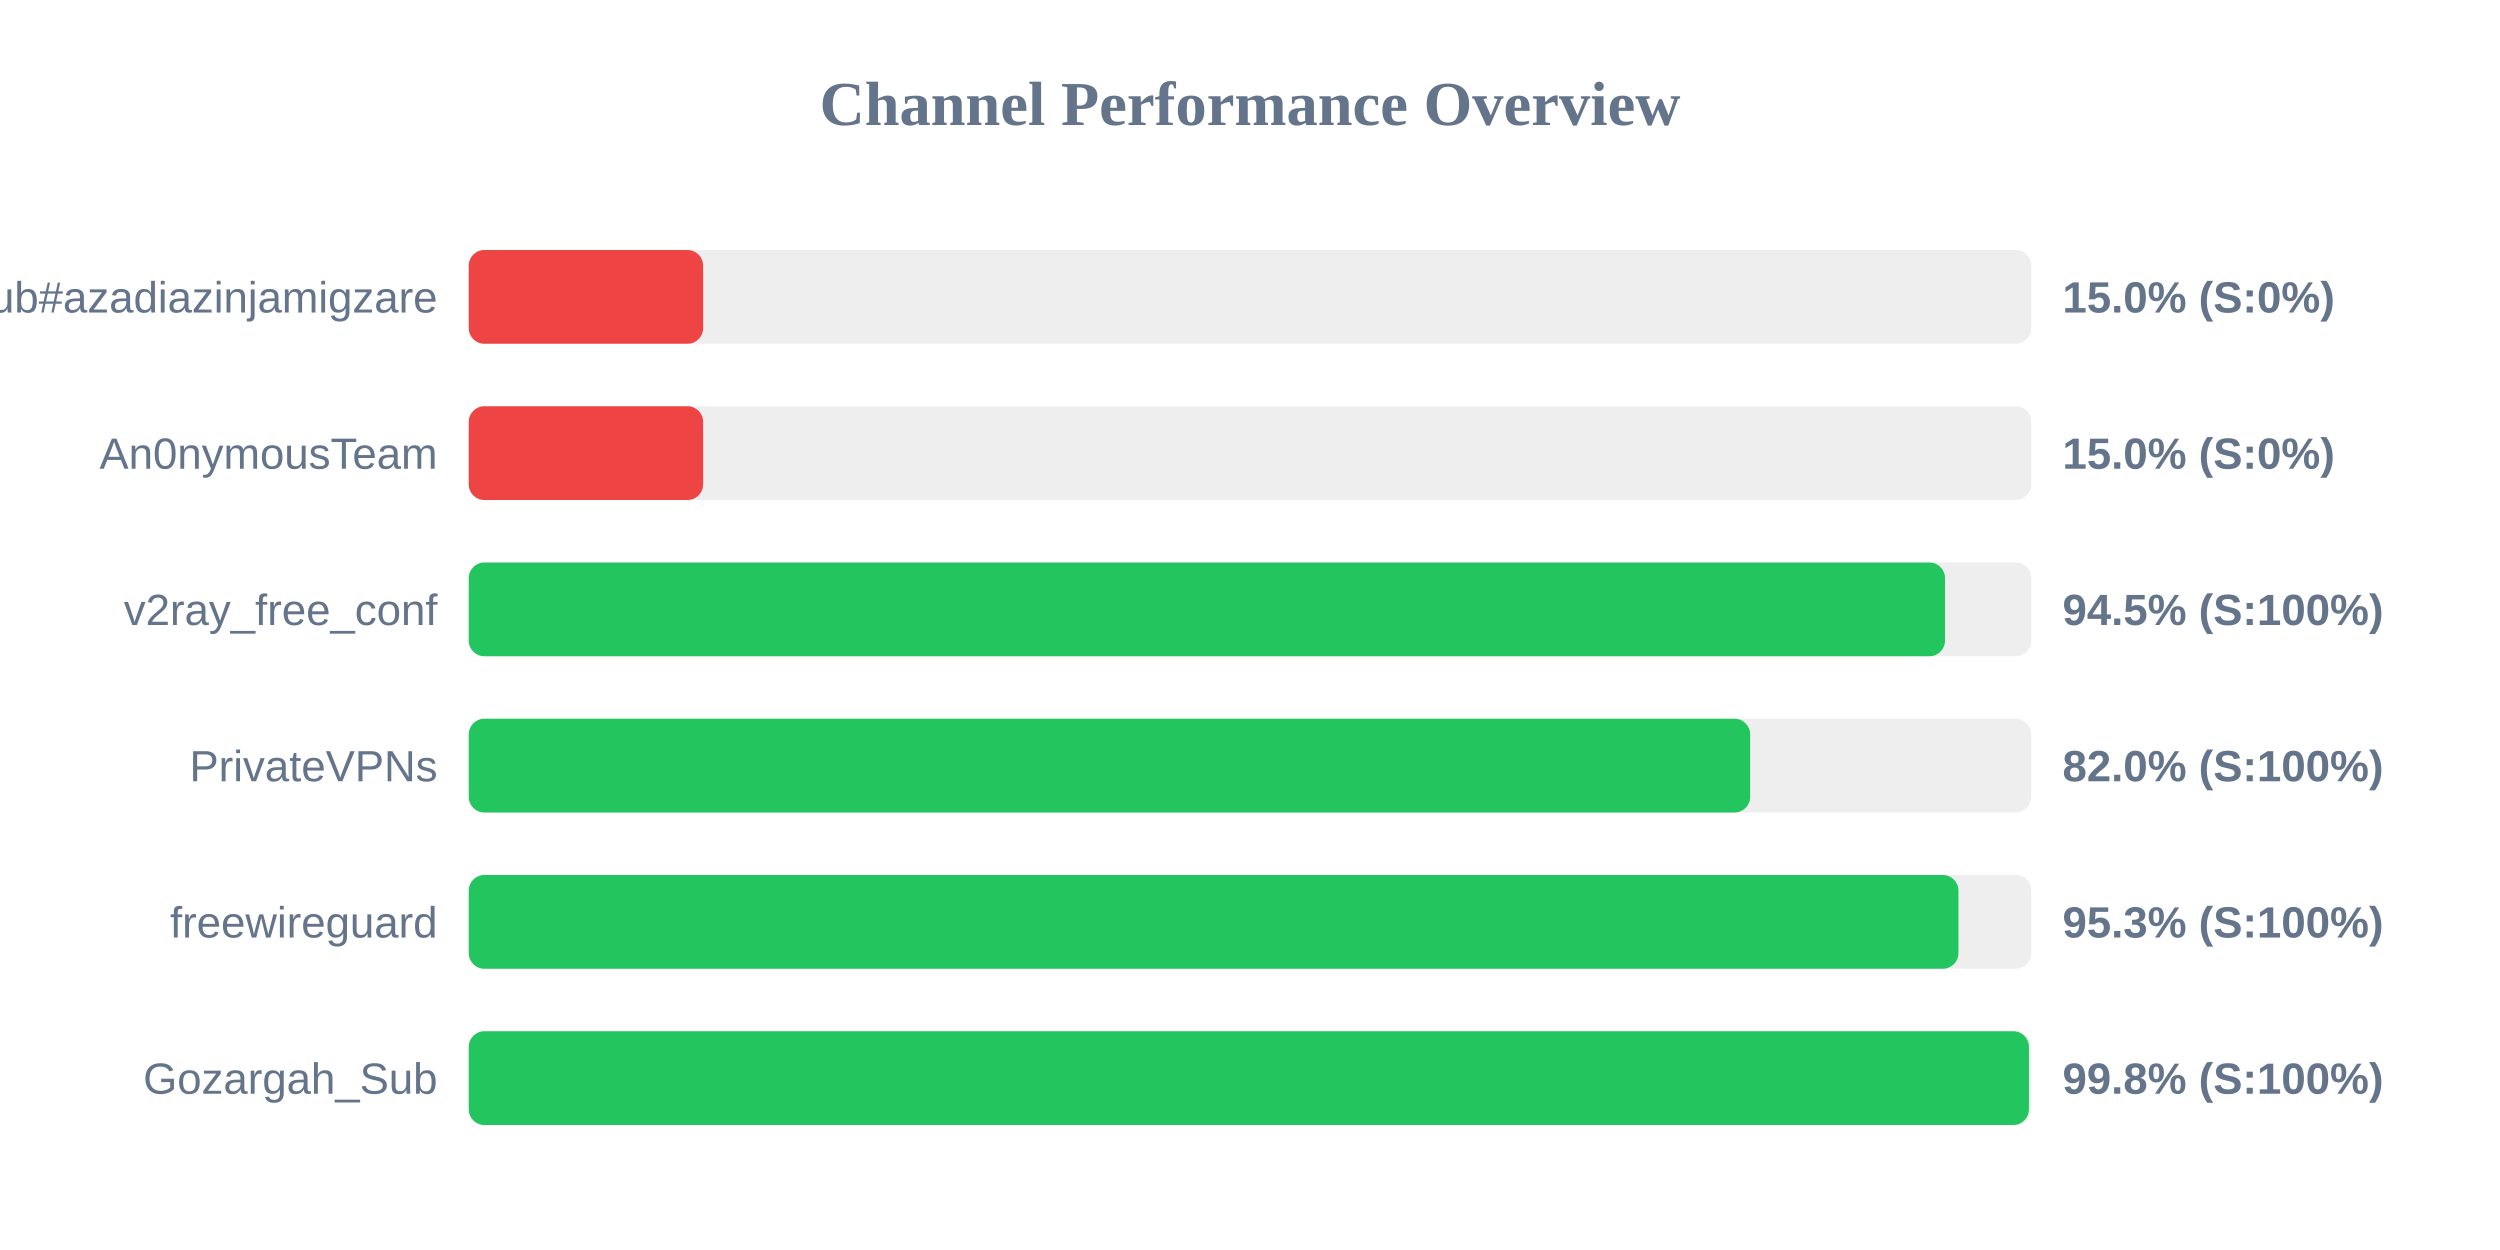
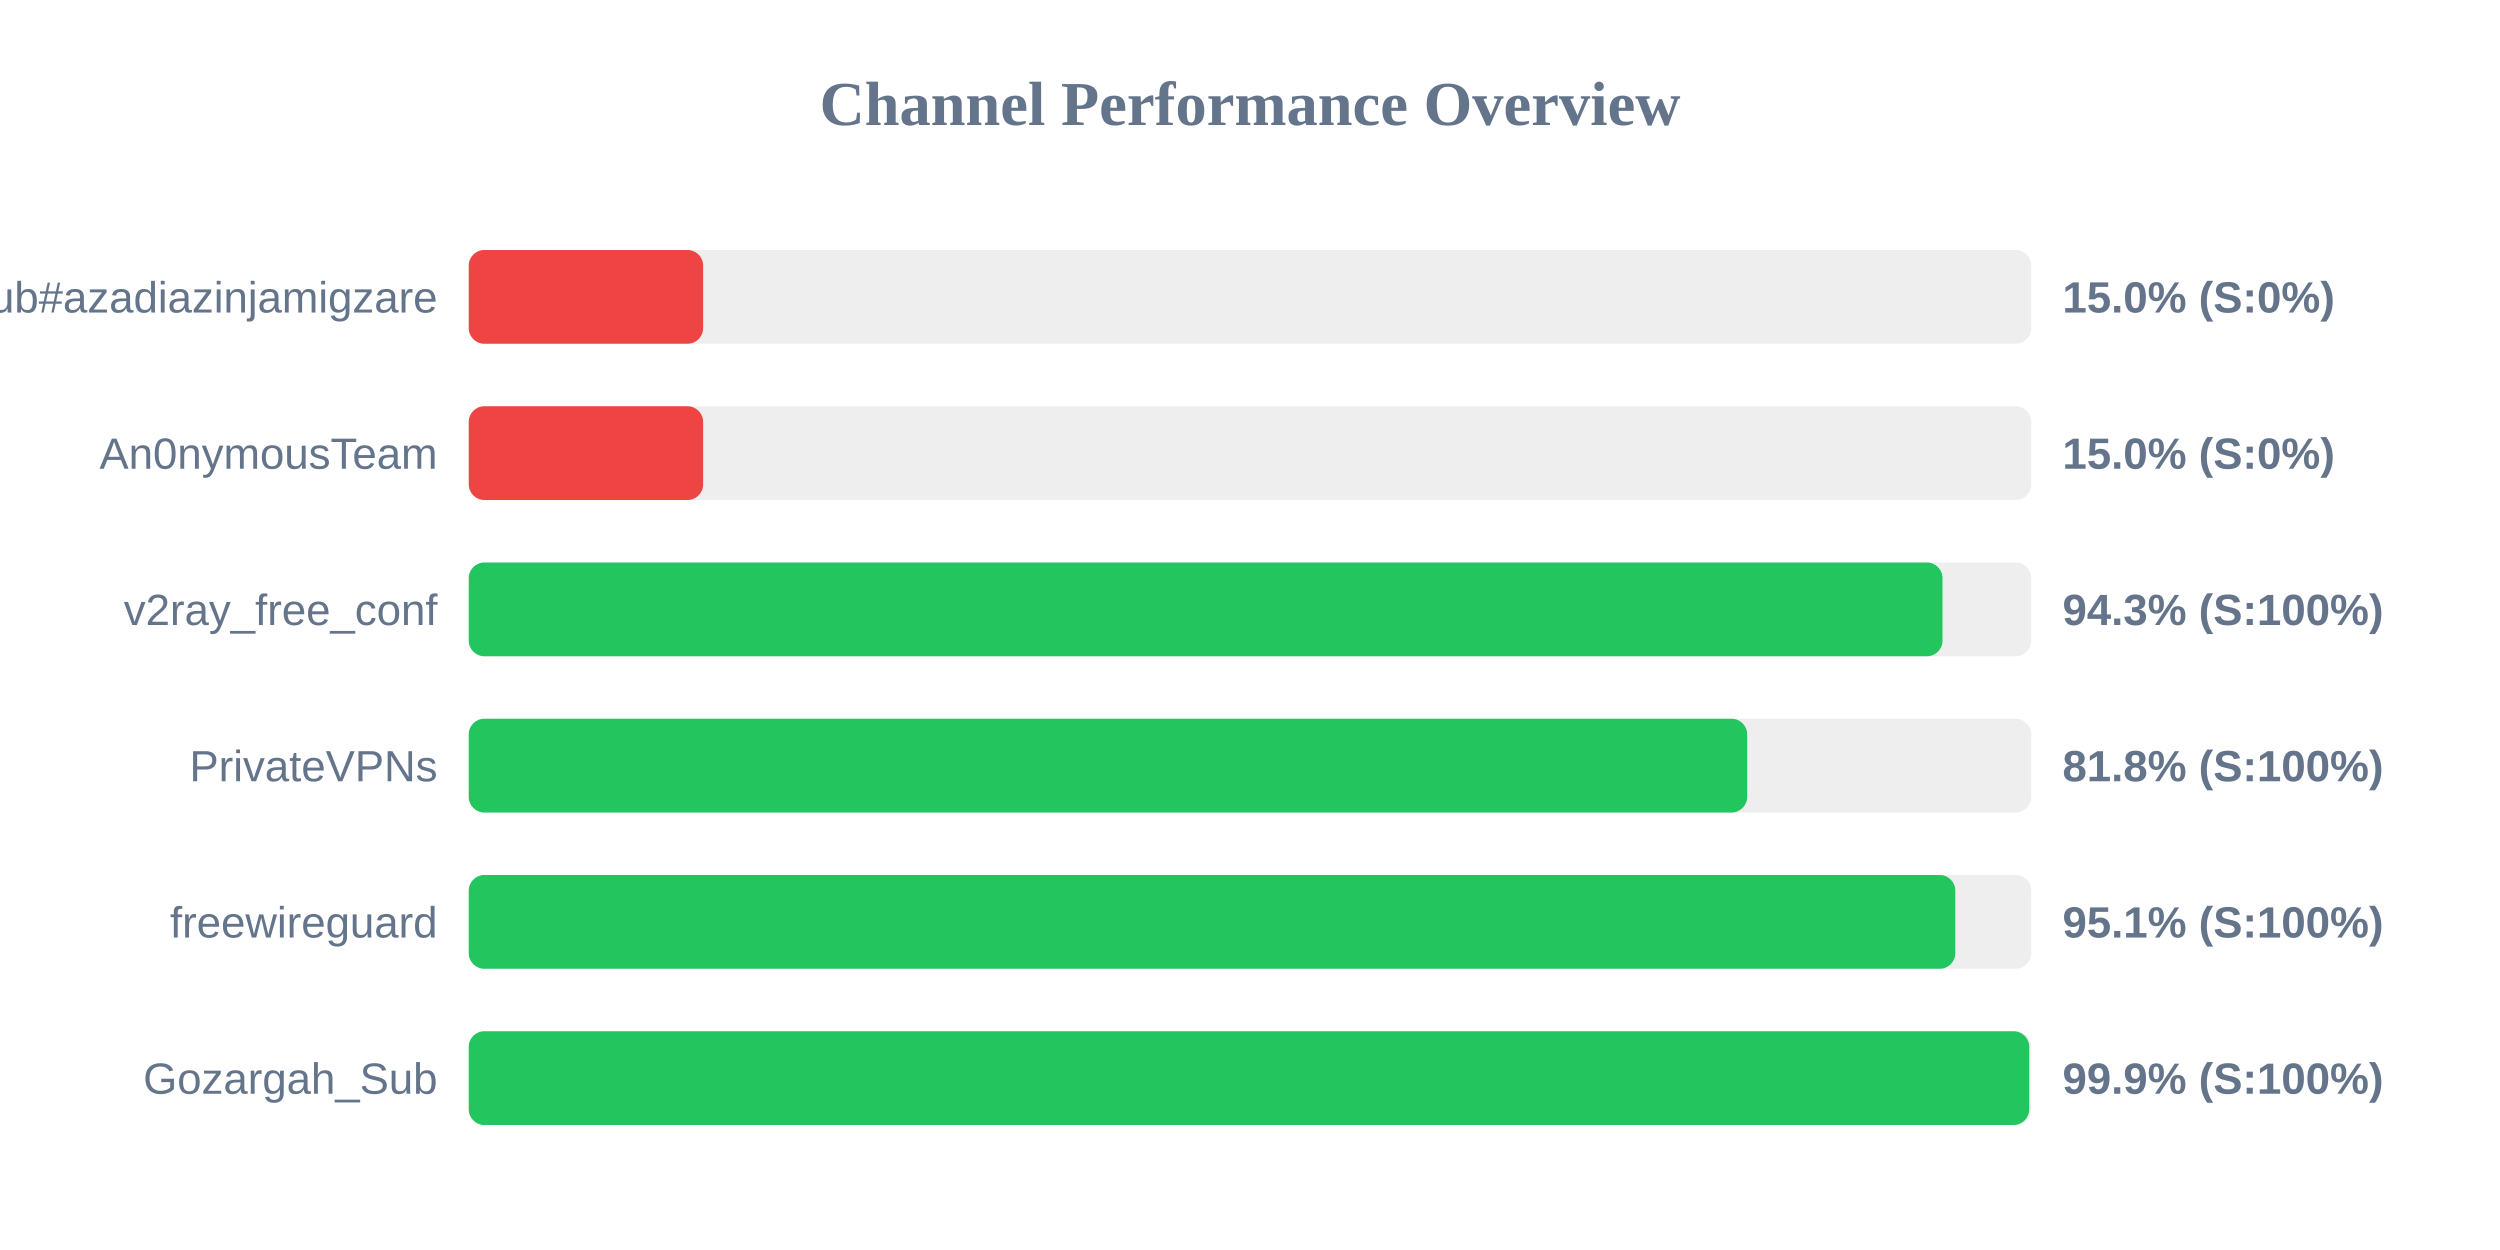
<svg xmlns="http://www.w3.org/2000/svg" width="800" height="400" version="1.1">
  <style>
        .row { font: 14px Arial; fill: #64748b; }
        .score { font: bold 14px Arial; fill: #64748b; }
    </style>
  <text x="400" y="40" text-anchor="middle" font-size="20px" font-weight="bold" fill="#64748b">Channel Performance Overview</text>
  <rect x="150" y="80" width="500" height="30" fill="#eee" rx="5" />
  <rect x="150" y="80" width="75.0" height="30" fill="#ef4444" rx="5" />
  <text x="140" y="100" text-anchor="end" class="row">Sub#azadiazinjamigzare</text>
  <text x="660" y="100" text-anchor="start" class="score">15.0% (S:0%)</text>
  <rect x="150" y="130" width="500" height="30" fill="#eee" rx="5" />
  <rect x="150" y="130" width="75.0" height="30" fill="#ef4444" rx="5" />
  <text x="140" y="150" text-anchor="end" class="row">An0nymousTeam</text>
  <text x="660" y="150" text-anchor="start" class="score">15.0% (S:0%)</text>
  <rect x="150" y="180" width="500" height="30" fill="#eee" rx="5" />
-   <rect x="150" y="180" width="472.4" height="30" fill="#22c55e" rx="5" />
+   <rect x="150" y="180" width="471.6" height="30" fill="#22c55e" rx="5" />
  <text x="140" y="200" text-anchor="end" class="row">v2ray_free_conf</text>
-   <text x="660" y="200" text-anchor="start" class="score">94.5% (S:100%)</text>
+   <text x="660" y="200" text-anchor="start" class="score">94.3% (S:100%)</text>
  <rect x="150" y="230" width="500" height="30" fill="#eee" rx="5" />
-   <rect x="150" y="230" width="410.05" height="30" fill="#22c55e" rx="5" />
+   <rect x="150" y="230" width="409.1" height="30" fill="#22c55e" rx="5" />
  <text x="140" y="250" text-anchor="end" class="row">PrivateVPNs</text>
-   <text x="660" y="250" text-anchor="start" class="score">82.0% (S:100%)</text>
+   <text x="660" y="250" text-anchor="start" class="score">81.8% (S:100%)</text>
  <rect x="150" y="280" width="500" height="30" fill="#eee" rx="5" />
-   <rect x="150" y="280" width="476.7" height="30" fill="#22c55e" rx="5" />
+   <rect x="150" y="280" width="475.7" height="30" fill="#22c55e" rx="5" />
  <text x="140" y="300" text-anchor="end" class="row">freewireguard</text>
-   <text x="660" y="300" text-anchor="start" class="score">95.3% (S:100%)</text>
+   <text x="660" y="300" text-anchor="start" class="score">95.1% (S:100%)</text>
  <rect x="150" y="330" width="500" height="30" fill="#eee" rx="5" />
-   <rect x="150" y="330" width="499.25" height="30" fill="#22c55e" rx="5" />
+   <rect x="150" y="330" width="499.35" height="30" fill="#22c55e" rx="5" />
  <text x="140" y="350" text-anchor="end" class="row">Gozargah_Sub</text>
-   <text x="660" y="350" text-anchor="start" class="score">99.8% (S:100%)</text>
+   <text x="660" y="350" text-anchor="start" class="score">99.9% (S:100%)</text>
</svg>
